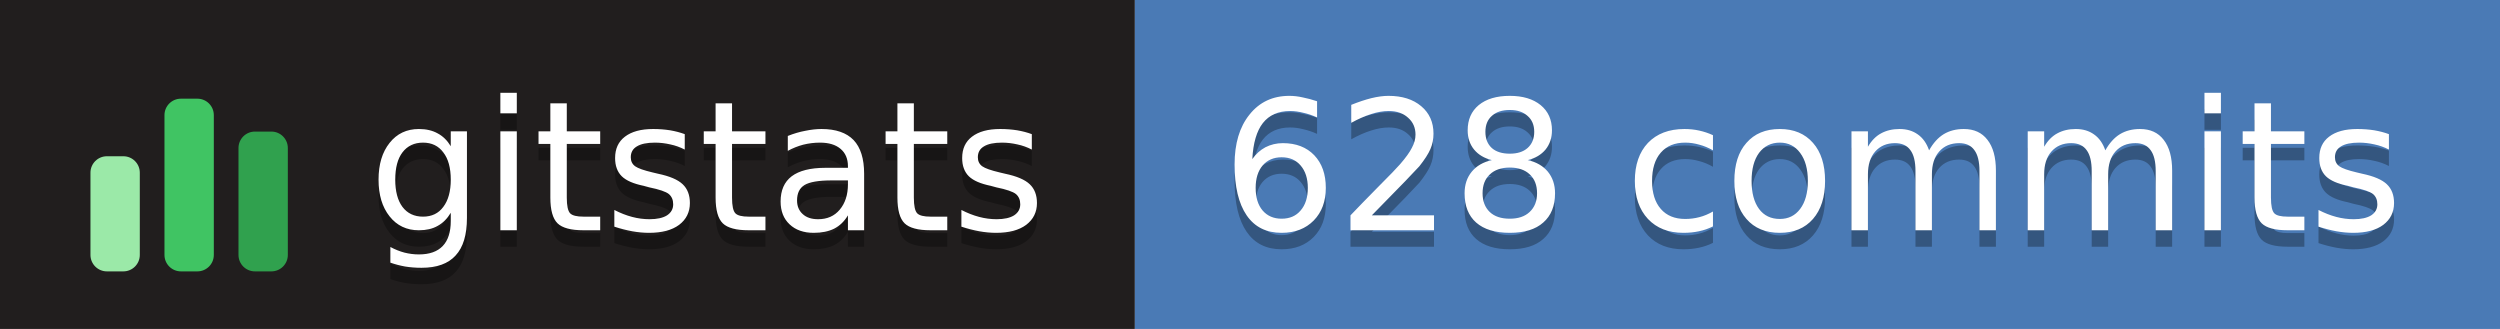
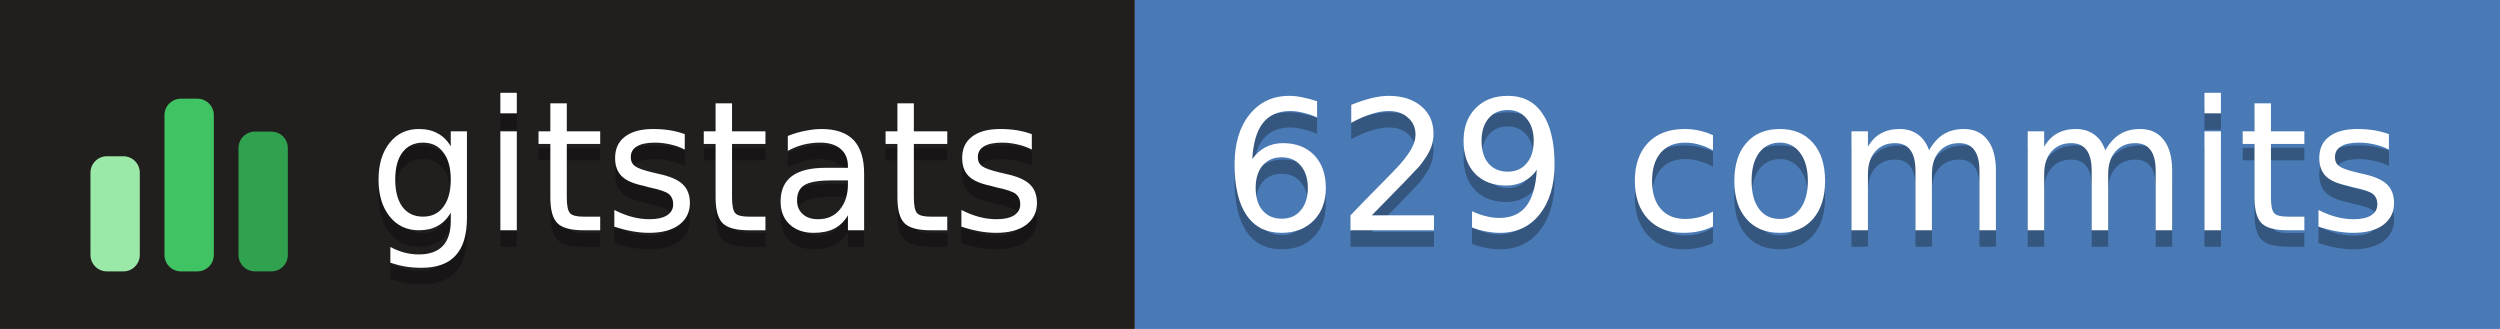
- <svg xmlns="http://www.w3.org/2000/svg" width="152" height="20" role="img" aria-label="gitstats: 628 commits">
+ <svg xmlns="http://www.w3.org/2000/svg" width="152" height="20" role="img" aria-label="gitstats: 629 commits">
  <g>
    <rect x="0" width="69" height="20" fill="#211e1e" />
    <rect x="69" width="84" height="20" fill="#4a7ab5" />
  </g>
  <g transform="translate(5,3.5)">
    <rect x="0.5" y="6.0" width="3" height="7.0" rx="1" fill="#9be9a8" />
    <rect x="5.0" y="2.5" width="3" height="10.5" rx="1" fill="#40c463" />
    <rect x="9.5" y="4.5" width="3" height="8.5" rx="1" fill="#30a14e" />
  </g>
  <g text-anchor="middle" font-family="Verdana,Geneva,DejaVu Sans,sans-serif" font-size="11" text-rendering="geometricPrecision">
    <text aria-hidden="true" x="43.0" y="15.0" fill="#010101" fill-opacity=".3" textLength="42.0">gitstats</text>
    <text x="43.0" y="14.0" fill="#fff" textLength="42.0">gitstats</text>
-     <text aria-hidden="true" x="110.2" y="15.0" fill="#010101" fill-opacity=".3" textLength="72.5">628 commits</text>
-     <text x="110.2" y="14.0" fill="#fff" textLength="72.5">628 commits</text>
+     <text aria-hidden="true" x="110.2" y="15.0" fill="#010101" fill-opacity=".3" textLength="72.5">629 commits</text>
+     <text x="110.2" y="14.0" fill="#fff" textLength="72.5">629 commits</text>
  </g>
</svg>
